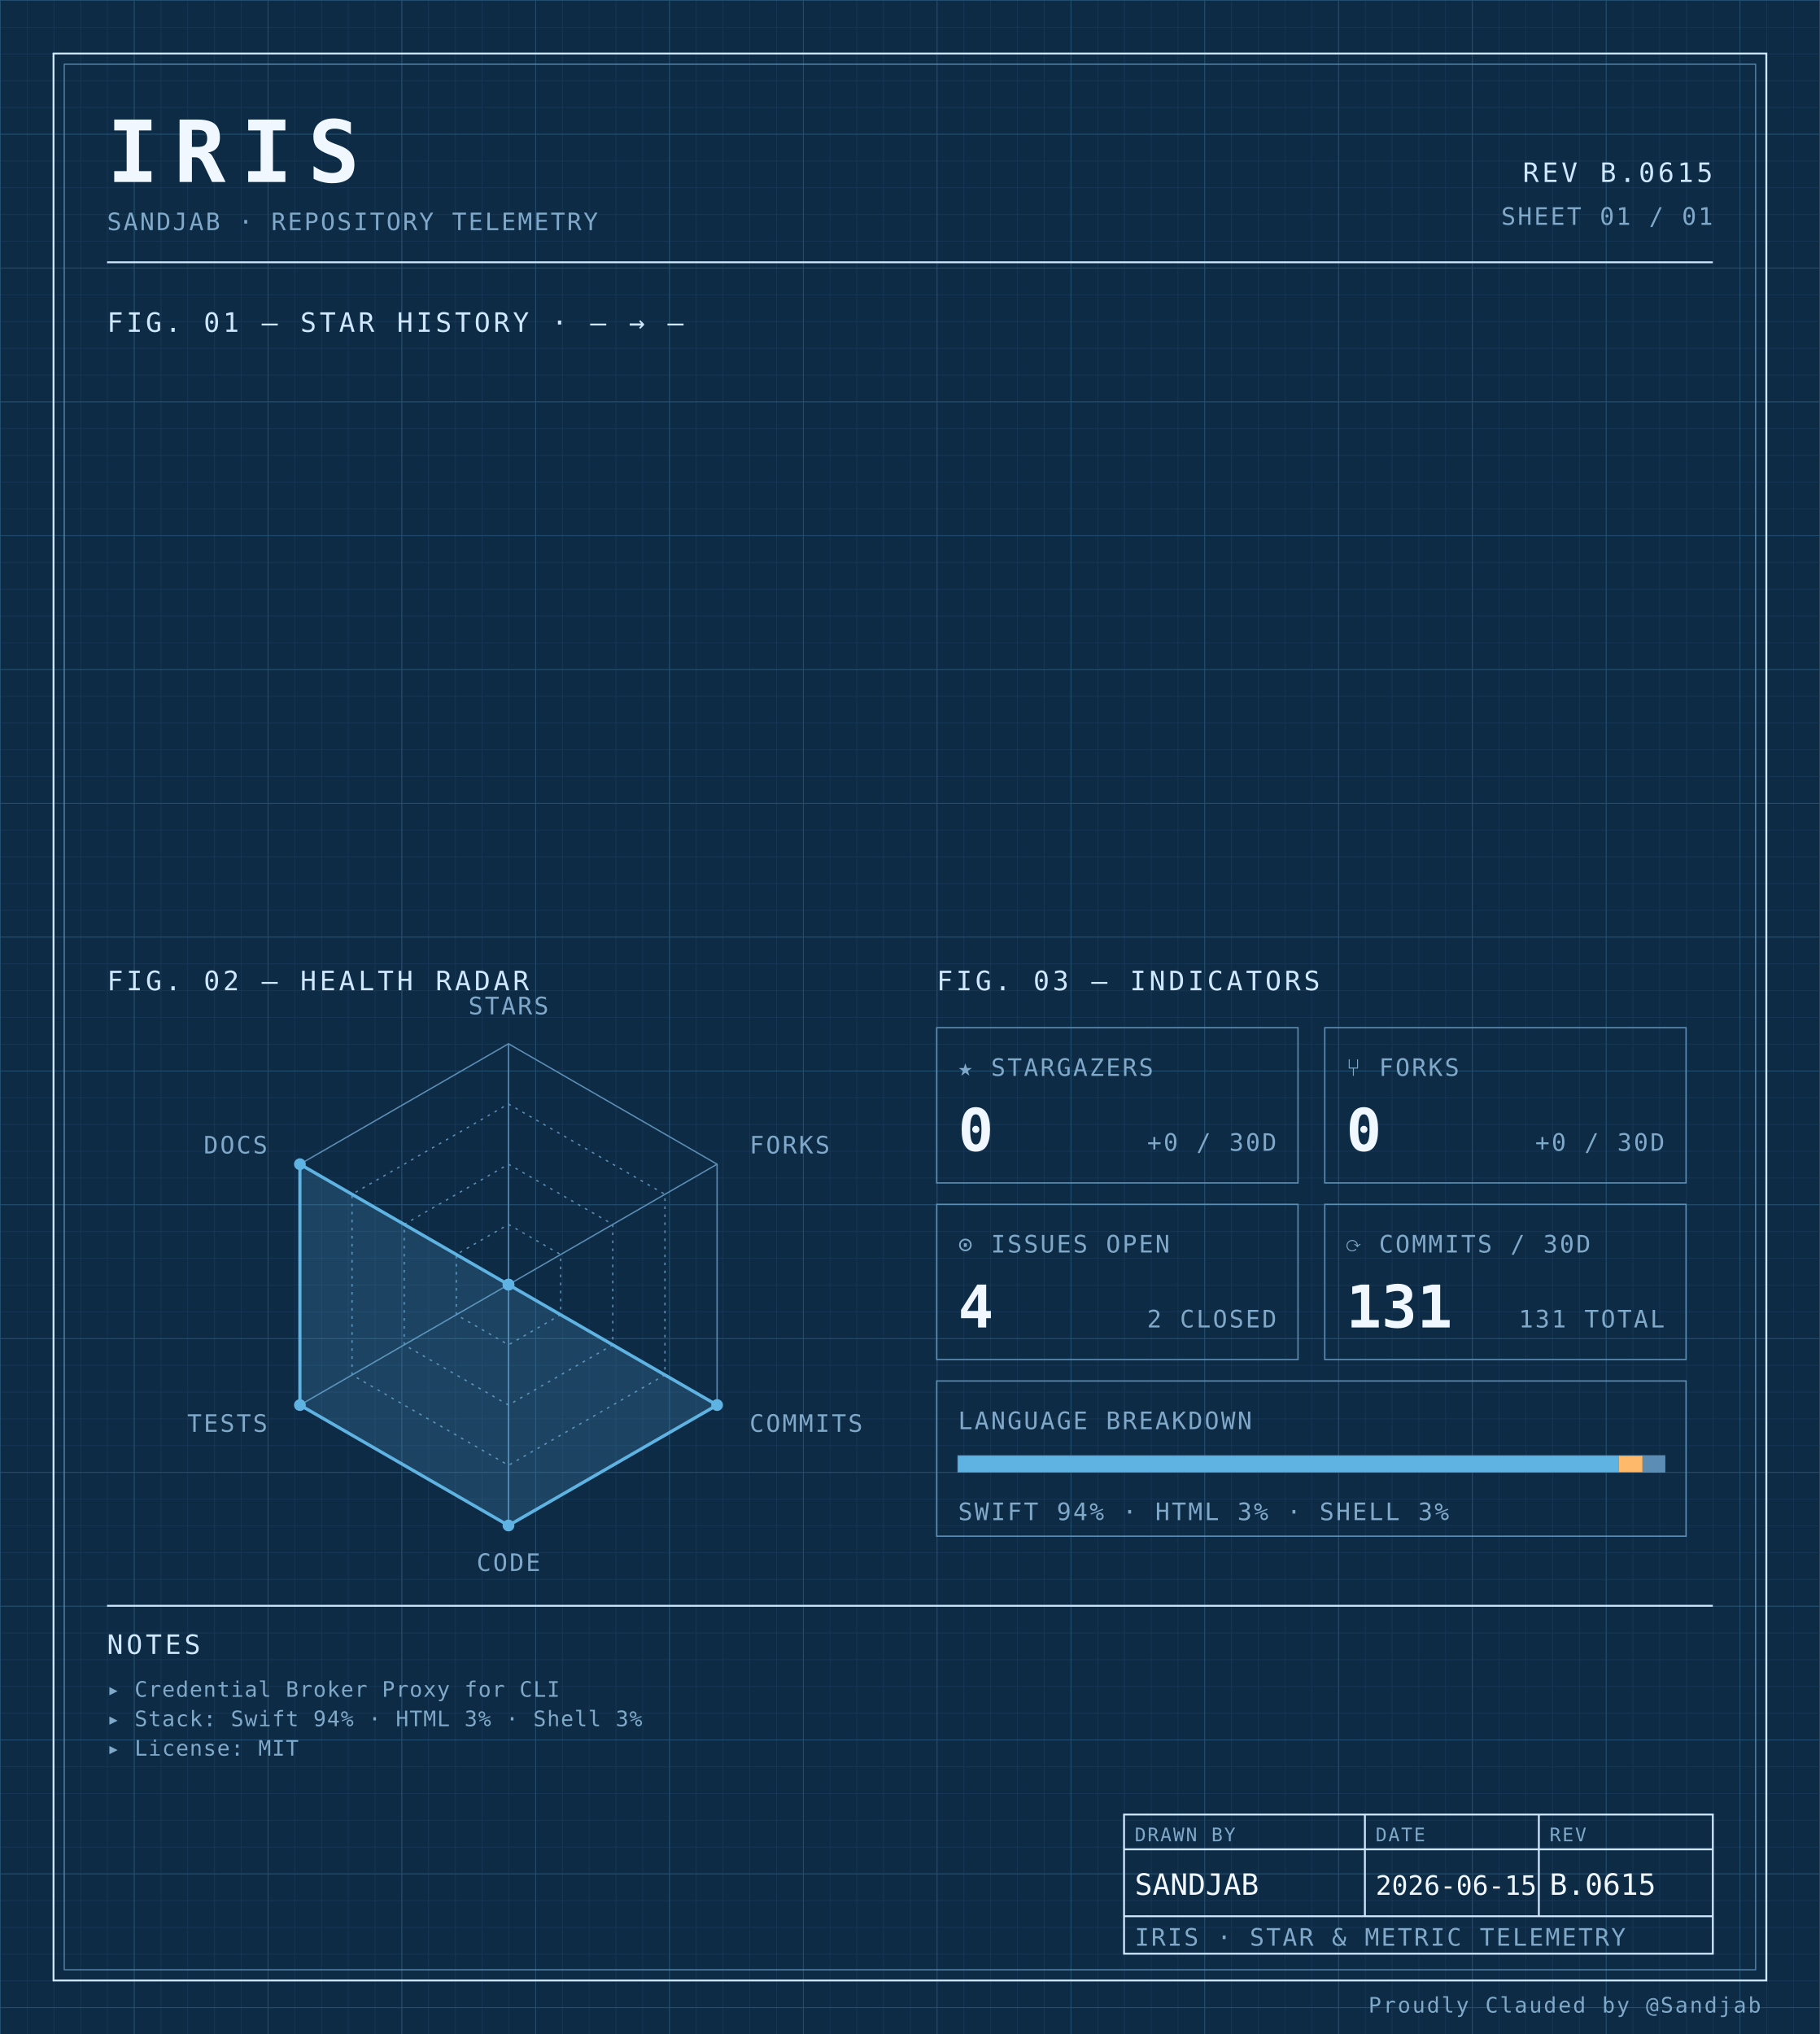
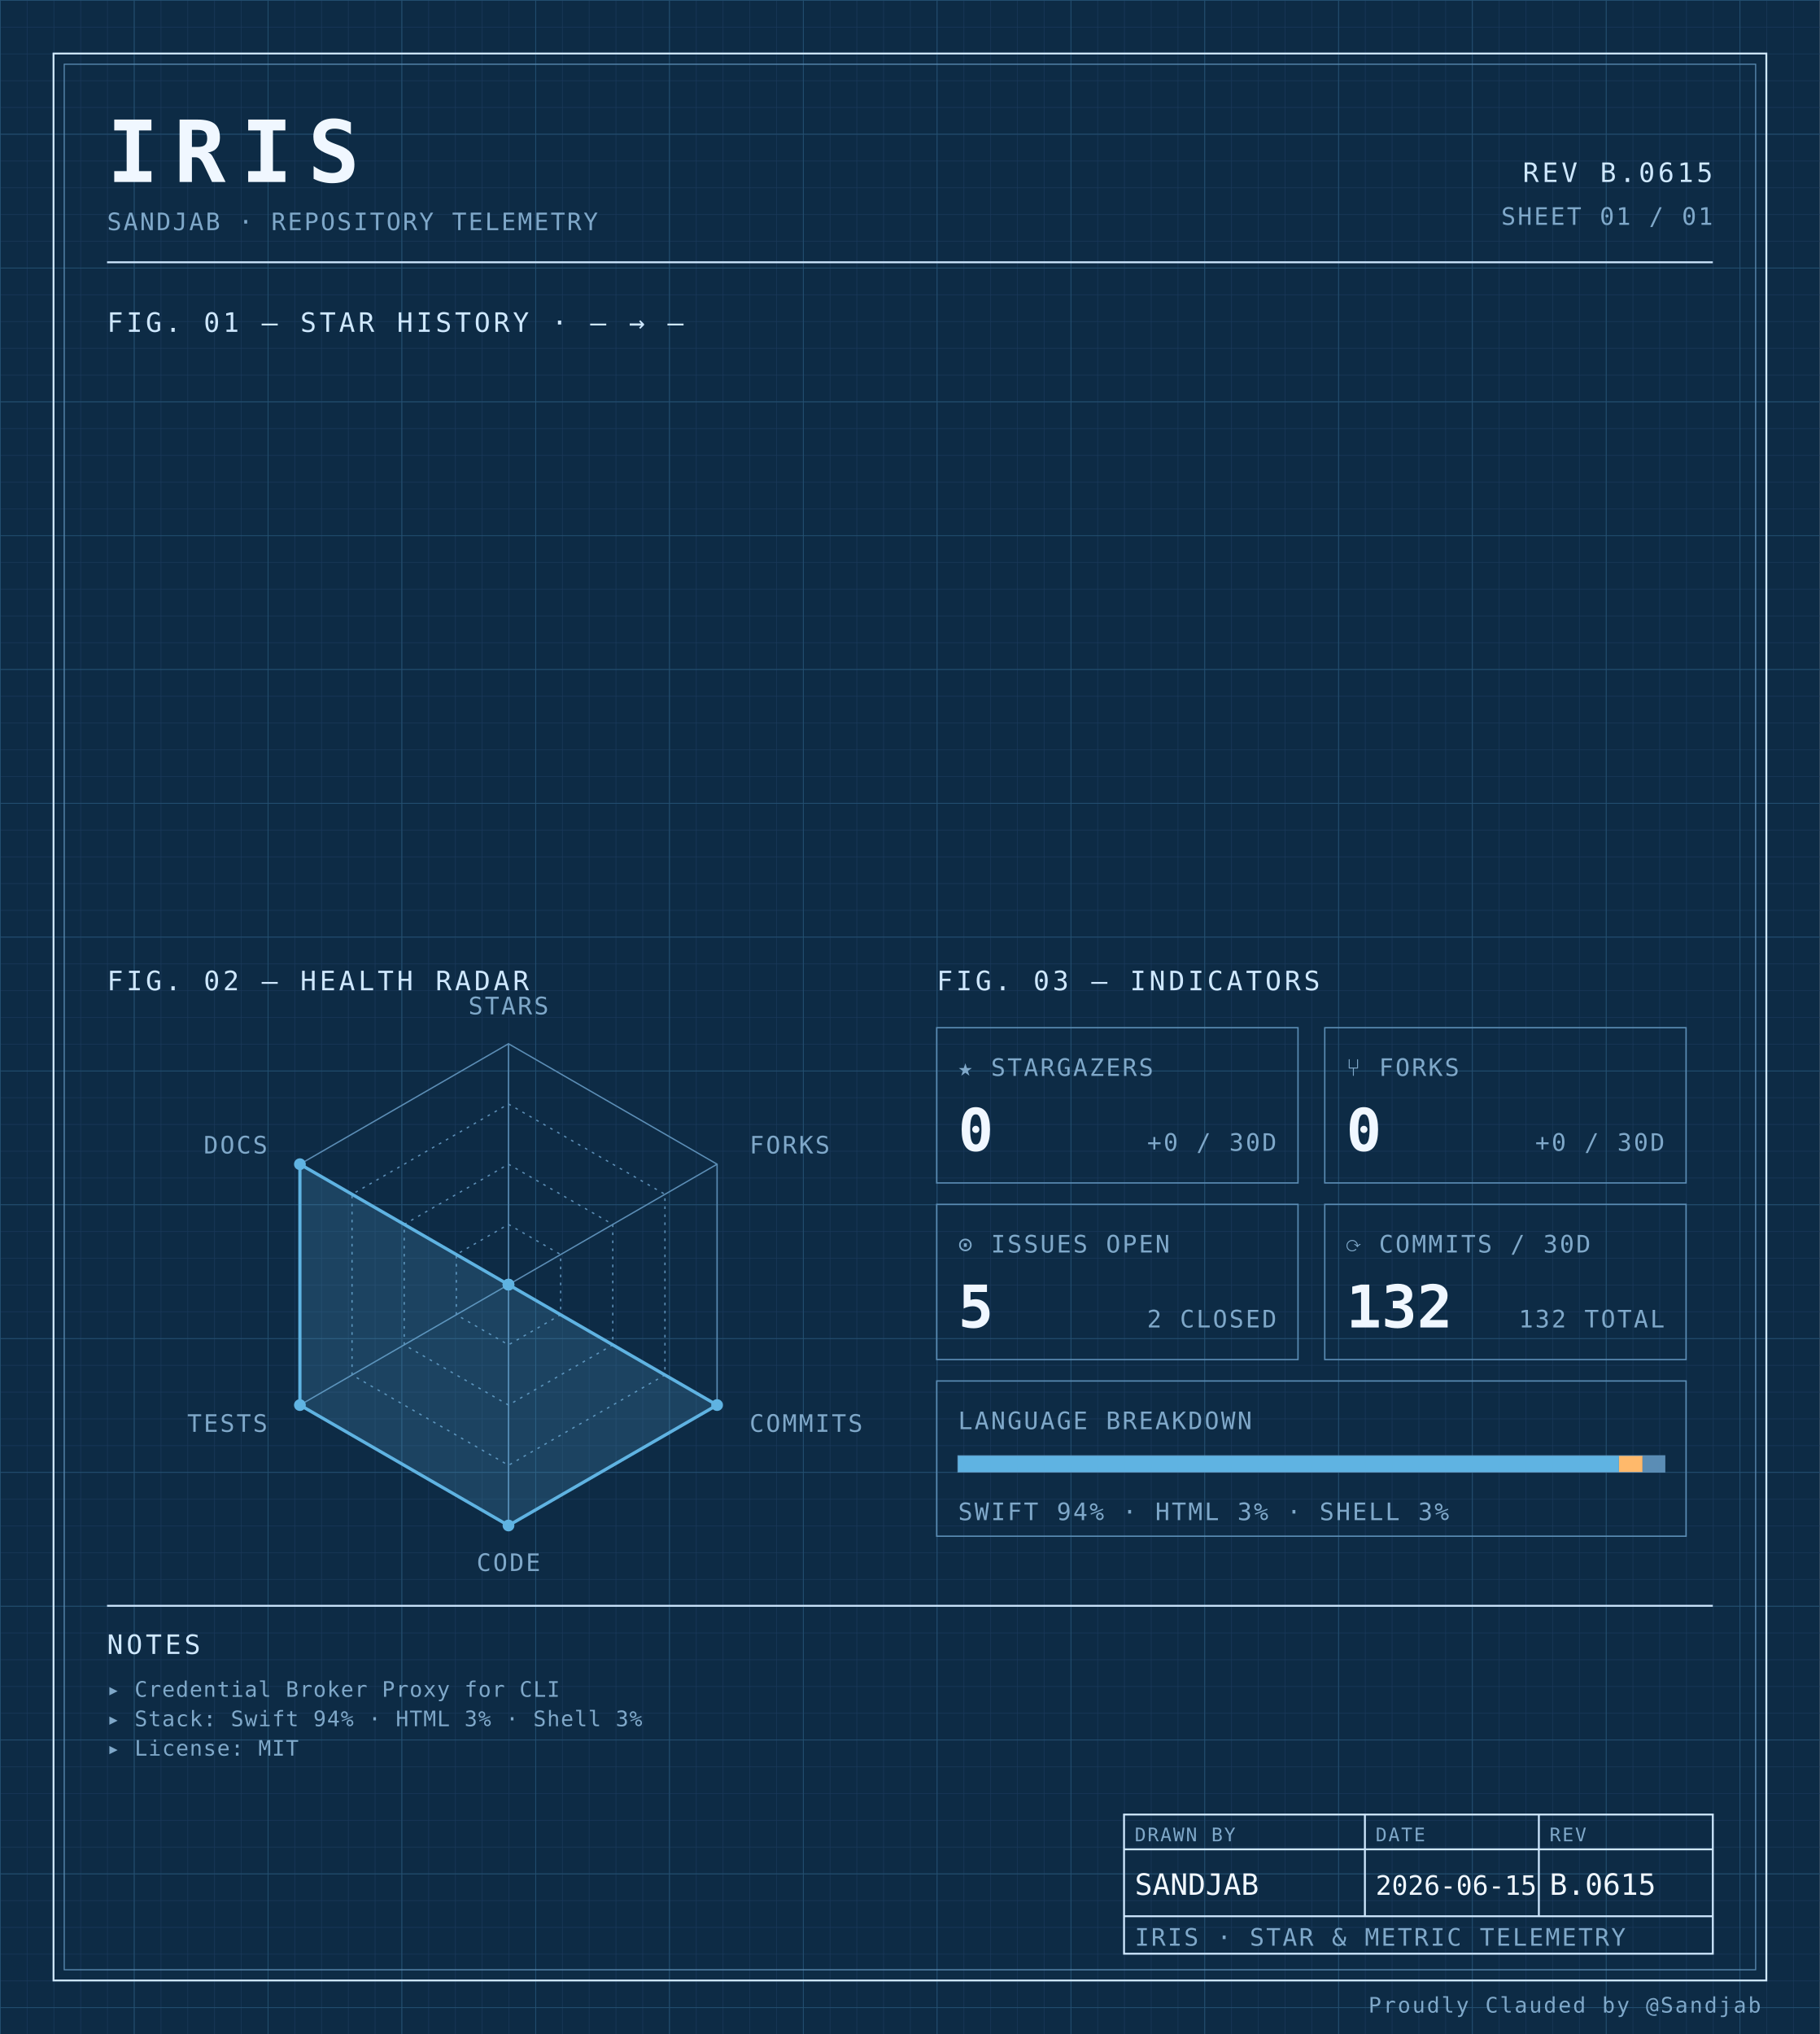
<svg xmlns="http://www.w3.org/2000/svg" width="100%" viewBox="0 0 680 760" role="img">
  <defs>
    <pattern id="grid-fine" width="10" height="10" patternUnits="userSpaceOnUse">
      <path d="M10 0H0V10" fill="none" stroke="#1a3a5c" stroke-width="0.4" />
    </pattern>
    <pattern id="grid-major" width="50" height="50" patternUnits="userSpaceOnUse">
      <path d="M50 0H0V50" fill="none" stroke="#245273" stroke-width="0.5" />
    </pattern>
  </defs>
  <rect x="0" y="0" width="680" height="760" fill="#0d2b45" />
  <rect x="0" y="0" width="680" height="760" fill="url(#grid-fine)" />
  <rect x="0" y="0" width="680" height="760" fill="url(#grid-major)" />
  <rect x="20" y="20" width="640" height="720" fill="none" stroke="#cfe8ff" stroke-width="0.7" />
  <rect x="24" y="24" width="632" height="712" fill="none" stroke="#5b8db5" stroke-width="0.4" />
  <text x="40" y="68" font-family="ui-monospace, 'SF Mono', 'JetBrains Mono', 'Cascadia Code', Consolas, monospace" font-size="32" font-weight="700" fill="#f0f7ff" text-anchor="start" letter-spacing="0.18em">IRIS</text>
  <text x="40" y="86" font-family="ui-monospace, 'SF Mono', 'JetBrains Mono', 'Cascadia Code', Consolas, monospace" font-size="9" font-weight="400" fill="#7fa8c9" text-anchor="start" letter-spacing="0.08em">SANDJAB · REPOSITORY TELEMETRY</text>
  <text x="640" y="68" font-family="ui-monospace, 'SF Mono', 'JetBrains Mono', 'Cascadia Code', Consolas, monospace" font-size="10" font-weight="400" fill="#cfe8ff" text-anchor="end" letter-spacing="0.12em">REV B.0615</text>
  <text x="640" y="84" font-family="ui-monospace, 'SF Mono', 'JetBrains Mono', 'Cascadia Code', Consolas, monospace" font-size="9" font-weight="400" fill="#7fa8c9" text-anchor="end" letter-spacing="0.08em">SHEET 01 / 01</text>
  <line x1="40" y1="98" x2="640" y2="98" stroke="#cfe8ff" stroke-width="0.7" />
  <text x="40" y="124" font-family="ui-monospace, 'SF Mono', 'JetBrains Mono', 'Cascadia Code', Consolas, monospace" font-size="10" font-weight="400" fill="#cfe8ff" text-anchor="start" letter-spacing="0.12em">FIG. 01 — STAR HISTORY · — → —</text>
  <text x="40" y="370" font-family="ui-monospace, 'SF Mono', 'JetBrains Mono', 'Cascadia Code', Consolas, monospace" font-size="10" font-weight="400" fill="#cfe8ff" text-anchor="start" letter-spacing="0.12em">FIG. 02 — HEALTH RADAR</text>
  <g transform="translate(190 480)">
    <polygon points="0.00,-90.00 77.94,-45.00 77.94,45.00 0.00,90.00 -77.94,45.00 -77.94,-45.00" fill="none" stroke="#5b8db5" stroke-width="0.5" />
    <polygon points="0.00,-67.50 58.46,-33.75 58.46,33.75 0.00,67.50 -58.46,33.75 -58.46,-33.75" fill="none" stroke="#5b8db5" stroke-width="0.5" stroke-dasharray="1,2" />
    <polygon points="0.00,-45.00 38.97,-22.50 38.97,22.50 0.00,45.00 -38.97,22.50 -38.97,-22.50" fill="none" stroke="#5b8db5" stroke-width="0.5" stroke-dasharray="1,2" />
    <polygon points="0.00,-22.50 19.49,-11.25 19.49,11.25 0.00,22.50 -19.49,11.25 -19.49,-11.25" fill="none" stroke="#5b8db5" stroke-width="0.5" stroke-dasharray="1,2" />
    <line x1="0" y1="0" x2="0.00" y2="-90.00" stroke="#5b8db5" stroke-width="0.5" />
    <line x1="0" y1="0" x2="77.94" y2="-45.00" stroke="#5b8db5" stroke-width="0.5" />
    <line x1="0" y1="0" x2="77.94" y2="45.00" stroke="#5b8db5" stroke-width="0.5" />
    <line x1="0" y1="0" x2="0.00" y2="90.00" stroke="#5b8db5" stroke-width="0.5" />
    <line x1="0" y1="0" x2="-77.94" y2="45.00" stroke="#5b8db5" stroke-width="0.5" />
    <line x1="0" y1="0" x2="-77.94" y2="-45.00" stroke="#5b8db5" stroke-width="0.5" />
    <polygon points="0.00,0.00 0.00,0.00 77.94,45.00 0.00,90.00 -77.94,45.00 -77.94,-45.00" fill="#5fb3e2" fill-opacity="0.18" stroke="#5fb3e2" stroke-width="1.2" />
    <circle cx="0.00" cy="0.00" r="2.2" fill="#5fb3e2" />
    <circle cx="0.00" cy="0.00" r="2.2" fill="#5fb3e2" />
    <circle cx="77.94" cy="45.00" r="2.2" fill="#5fb3e2" />
    <circle cx="0.00" cy="90.00" r="2.2" fill="#5fb3e2" />
    <circle cx="-77.94" cy="45.00" r="2.2" fill="#5fb3e2" />
    <circle cx="-77.94" cy="-45.00" r="2.2" fill="#5fb3e2" />
    <text x="6.3681633555662356e-15" y="-101" font-family="ui-monospace, 'SF Mono', 'JetBrains Mono', 'Cascadia Code', Consolas, monospace" font-size="9" font-weight="400" fill="#7fa8c9" text-anchor="middle" letter-spacing="0.08em">STARS</text>
    <text x="90.067" y="-49" font-family="ui-monospace, 'SF Mono', 'JetBrains Mono', 'Cascadia Code', Consolas, monospace" font-size="9" font-weight="400" fill="#7fa8c9" text-anchor="start" letter-spacing="0.08em">FORKS</text>
    <text x="90.067" y="55" font-family="ui-monospace, 'SF Mono', 'JetBrains Mono', 'Cascadia Code', Consolas, monospace" font-size="9" font-weight="400" fill="#7fa8c9" text-anchor="start" letter-spacing="0.08em">COMMITS</text>
    <text x="6.3681633555662356e-15" y="107" font-family="ui-monospace, 'SF Mono', 'JetBrains Mono', 'Cascadia Code', Consolas, monospace" font-size="9" font-weight="400" fill="#7fa8c9" text-anchor="middle" letter-spacing="0.08em">CODE</text>
    <text x="-90.067" y="55" font-family="ui-monospace, 'SF Mono', 'JetBrains Mono', 'Cascadia Code', Consolas, monospace" font-size="9" font-weight="400" fill="#7fa8c9" text-anchor="end" letter-spacing="0.08em">TESTS</text>
    <text x="-90.067" y="-49" font-family="ui-monospace, 'SF Mono', 'JetBrains Mono', 'Cascadia Code', Consolas, monospace" font-size="9" font-weight="400" fill="#7fa8c9" text-anchor="end" letter-spacing="0.08em">DOCS</text>
  </g>
  <text x="350" y="370" font-family="ui-monospace, 'SF Mono', 'JetBrains Mono', 'Cascadia Code', Consolas, monospace" font-size="10" font-weight="400" fill="#cfe8ff" text-anchor="start" letter-spacing="0.12em">FIG. 03 — INDICATORS</text>
  <rect x="350" y="384" width="135" height="58" fill="none" stroke="#5b8db5" stroke-width="0.5" />
  <text x="358" y="402" font-family="ui-monospace, 'SF Mono', 'JetBrains Mono', 'Cascadia Code', Consolas, monospace" font-size="9" font-weight="400" fill="#7fa8c9" text-anchor="start" letter-spacing="0.08em">★ STARGAZERS</text>
  <text x="358" y="430" font-family="ui-monospace, 'SF Mono', 'JetBrains Mono', 'Cascadia Code', Consolas, monospace" font-size="22" font-weight="700" fill="#f0f7ff" text-anchor="start" letter-spacing="normal">0</text>
  <text x="477" y="430" font-family="ui-monospace, 'SF Mono', 'JetBrains Mono', 'Cascadia Code', Consolas, monospace" font-size="9" font-weight="400" fill="#7fa8c9" text-anchor="end" letter-spacing="0.08em">+0 / 30D</text>
  <rect x="495" y="384" width="135" height="58" fill="none" stroke="#5b8db5" stroke-width="0.5" />
  <text x="503" y="402" font-family="ui-monospace, 'SF Mono', 'JetBrains Mono', 'Cascadia Code', Consolas, monospace" font-size="9" font-weight="400" fill="#7fa8c9" text-anchor="start" letter-spacing="0.08em">⑂ FORKS</text>
  <text x="503" y="430" font-family="ui-monospace, 'SF Mono', 'JetBrains Mono', 'Cascadia Code', Consolas, monospace" font-size="22" font-weight="700" fill="#f0f7ff" text-anchor="start" letter-spacing="normal">0</text>
  <text x="622" y="430" font-family="ui-monospace, 'SF Mono', 'JetBrains Mono', 'Cascadia Code', Consolas, monospace" font-size="9" font-weight="400" fill="#7fa8c9" text-anchor="end" letter-spacing="0.08em">+0 / 30D</text>
  <rect x="350" y="450" width="135" height="58" fill="none" stroke="#5b8db5" stroke-width="0.5" />
  <text x="358" y="468" font-family="ui-monospace, 'SF Mono', 'JetBrains Mono', 'Cascadia Code', Consolas, monospace" font-size="9" font-weight="400" fill="#7fa8c9" text-anchor="start" letter-spacing="0.08em">⊙ ISSUES OPEN</text>
-   <text x="358" y="496" font-family="ui-monospace, 'SF Mono', 'JetBrains Mono', 'Cascadia Code', Consolas, monospace" font-size="22" font-weight="700" fill="#f0f7ff" text-anchor="start" letter-spacing="normal">4</text>
+   <text x="358" y="496" font-family="ui-monospace, 'SF Mono', 'JetBrains Mono', 'Cascadia Code', Consolas, monospace" font-size="22" font-weight="700" fill="#f0f7ff" text-anchor="start" letter-spacing="normal">5</text>
  <text x="477" y="496" font-family="ui-monospace, 'SF Mono', 'JetBrains Mono', 'Cascadia Code', Consolas, monospace" font-size="9" font-weight="400" fill="#7fa8c9" text-anchor="end" letter-spacing="0.08em">2 CLOSED</text>
  <rect x="495" y="450" width="135" height="58" fill="none" stroke="#5b8db5" stroke-width="0.5" />
  <text x="503" y="468" font-family="ui-monospace, 'SF Mono', 'JetBrains Mono', 'Cascadia Code', Consolas, monospace" font-size="9" font-weight="400" fill="#7fa8c9" text-anchor="start" letter-spacing="0.08em">⟳ COMMITS / 30D</text>
-   <text x="503" y="496" font-family="ui-monospace, 'SF Mono', 'JetBrains Mono', 'Cascadia Code', Consolas, monospace" font-size="22" font-weight="700" fill="#f0f7ff" text-anchor="start" letter-spacing="normal">131</text>
-   <text x="622" y="496" font-family="ui-monospace, 'SF Mono', 'JetBrains Mono', 'Cascadia Code', Consolas, monospace" font-size="9" font-weight="400" fill="#7fa8c9" text-anchor="end" letter-spacing="0.08em">131 TOTAL</text>
+   <text x="503" y="496" font-family="ui-monospace, 'SF Mono', 'JetBrains Mono', 'Cascadia Code', Consolas, monospace" font-size="22" font-weight="700" fill="#f0f7ff" text-anchor="start" letter-spacing="normal">132</text>
+   <text x="622" y="496" font-family="ui-monospace, 'SF Mono', 'JetBrains Mono', 'Cascadia Code', Consolas, monospace" font-size="9" font-weight="400" fill="#7fa8c9" text-anchor="end" letter-spacing="0.08em">132 TOTAL</text>
  <rect x="350" y="516" width="280" height="58" fill="none" stroke="#5b8db5" stroke-width="0.5" />
  <text x="358" y="534" font-family="ui-monospace, 'SF Mono', 'JetBrains Mono', 'Cascadia Code', Consolas, monospace" font-size="9" font-weight="400" fill="#7fa8c9" text-anchor="start" letter-spacing="0.08em">LANGUAGE BREAKDOWN</text>
  <rect x="358" y="544" width="264" height="6" fill="none" stroke="#5b8db5" stroke-width="0.5" />
  <rect x="358" y="544" width="246.93" height="6" fill="#5fb3e2" />
  <rect x="604.927" y="544" width="8.81" height="6" fill="#ffb96b" />
  <rect x="613.74" y="544" width="8.26" height="6" fill="#5b8db5" />
  <text x="358" y="568" font-family="ui-monospace, 'SF Mono', 'JetBrains Mono', 'Cascadia Code', Consolas, monospace" font-size="9" font-weight="400" fill="#7fa8c9" text-anchor="start" letter-spacing="0.08em">SWIFT 94% · HTML 3% · SHELL 3%</text>
  <line x1="40" y1="600" x2="640" y2="600" stroke="#cfe8ff" stroke-width="0.7" />
  <text x="40" y="618" font-family="ui-monospace, 'SF Mono', 'JetBrains Mono', 'Cascadia Code', Consolas, monospace" font-size="10" font-weight="400" fill="#cfe8ff" text-anchor="start" letter-spacing="0.12em">NOTES</text>
  <text x="40" y="634" font-family="ui-monospace, 'SF Mono', 'JetBrains Mono', 'Cascadia Code', Consolas, monospace" font-size="8" font-weight="400" fill="#7fa8c9" text-anchor="start" letter-spacing="0.04em">▸ Credential Broker Proxy for CLI</text>
  <text x="40" y="645" font-family="ui-monospace, 'SF Mono', 'JetBrains Mono', 'Cascadia Code', Consolas, monospace" font-size="8" font-weight="400" fill="#7fa8c9" text-anchor="start" letter-spacing="0.04em">▸ Stack: Swift 94% · HTML 3% · Shell 3%</text>
  <text x="40" y="656" font-family="ui-monospace, 'SF Mono', 'JetBrains Mono', 'Cascadia Code', Consolas, monospace" font-size="8" font-weight="400" fill="#7fa8c9" text-anchor="start" letter-spacing="0.04em">▸ License: MIT</text>
  <rect x="420" y="678" width="220" height="52" fill="none" stroke="#cfe8ff" stroke-width="0.7" />
  <line x1="420" y1="691" x2="640" y2="691" stroke="#cfe8ff" stroke-width="0.7" />
  <line x1="420" y1="716" x2="640" y2="716" stroke="#cfe8ff" stroke-width="0.7" />
  <line x1="510" y1="678" x2="510" y2="716" stroke="#cfe8ff" stroke-width="0.7" />
  <line x1="575" y1="678" x2="575" y2="716" stroke="#cfe8ff" stroke-width="0.7" />
  <text x="424" y="688" font-family="ui-monospace, 'SF Mono', 'JetBrains Mono', 'Cascadia Code', Consolas, monospace" font-size="7" font-weight="400" fill="#7fa8c9" text-anchor="start" letter-spacing="0.08em">DRAWN BY</text>
  <text x="514" y="688" font-family="ui-monospace, 'SF Mono', 'JetBrains Mono', 'Cascadia Code', Consolas, monospace" font-size="7" font-weight="400" fill="#7fa8c9" text-anchor="start" letter-spacing="0.08em">DATE</text>
  <text x="579" y="688" font-family="ui-monospace, 'SF Mono', 'JetBrains Mono', 'Cascadia Code', Consolas, monospace" font-size="7" font-weight="400" fill="#7fa8c9" text-anchor="start" letter-spacing="0.08em">REV</text>
  <text x="424" y="708" font-family="ui-monospace, 'SF Mono', 'JetBrains Mono', 'Cascadia Code', Consolas, monospace" font-size="11" font-weight="400" fill="#f0f7ff" text-anchor="start" letter-spacing="normal">SANDJAB</text>
  <text x="514" y="708" font-family="ui-monospace, 'SF Mono', 'JetBrains Mono', 'Cascadia Code', Consolas, monospace" font-size="10" font-weight="400" fill="#f0f7ff" text-anchor="start" letter-spacing="normal">2026-06-15</text>
  <text x="579" y="708" font-family="ui-monospace, 'SF Mono', 'JetBrains Mono', 'Cascadia Code', Consolas, monospace" font-size="11" font-weight="400" fill="#f0f7ff" text-anchor="start" letter-spacing="normal">B.0615</text>
  <text x="424" y="727" font-family="ui-monospace, 'SF Mono', 'JetBrains Mono', 'Cascadia Code', Consolas, monospace" font-size="9" font-weight="400" fill="#7fa8c9" text-anchor="start" letter-spacing="0.08em">IRIS · STAR &amp; METRIC TELEMETRY</text>
  <text x="658" y="752" font-family="ui-monospace, 'SF Mono', 'JetBrains Mono', 'Cascadia Code', Consolas, monospace" font-size="8" font-weight="400" fill="#7fa8c9" text-anchor="end" letter-spacing="0.08em">Proudly Clauded by @Sandjab</text>
</svg>
